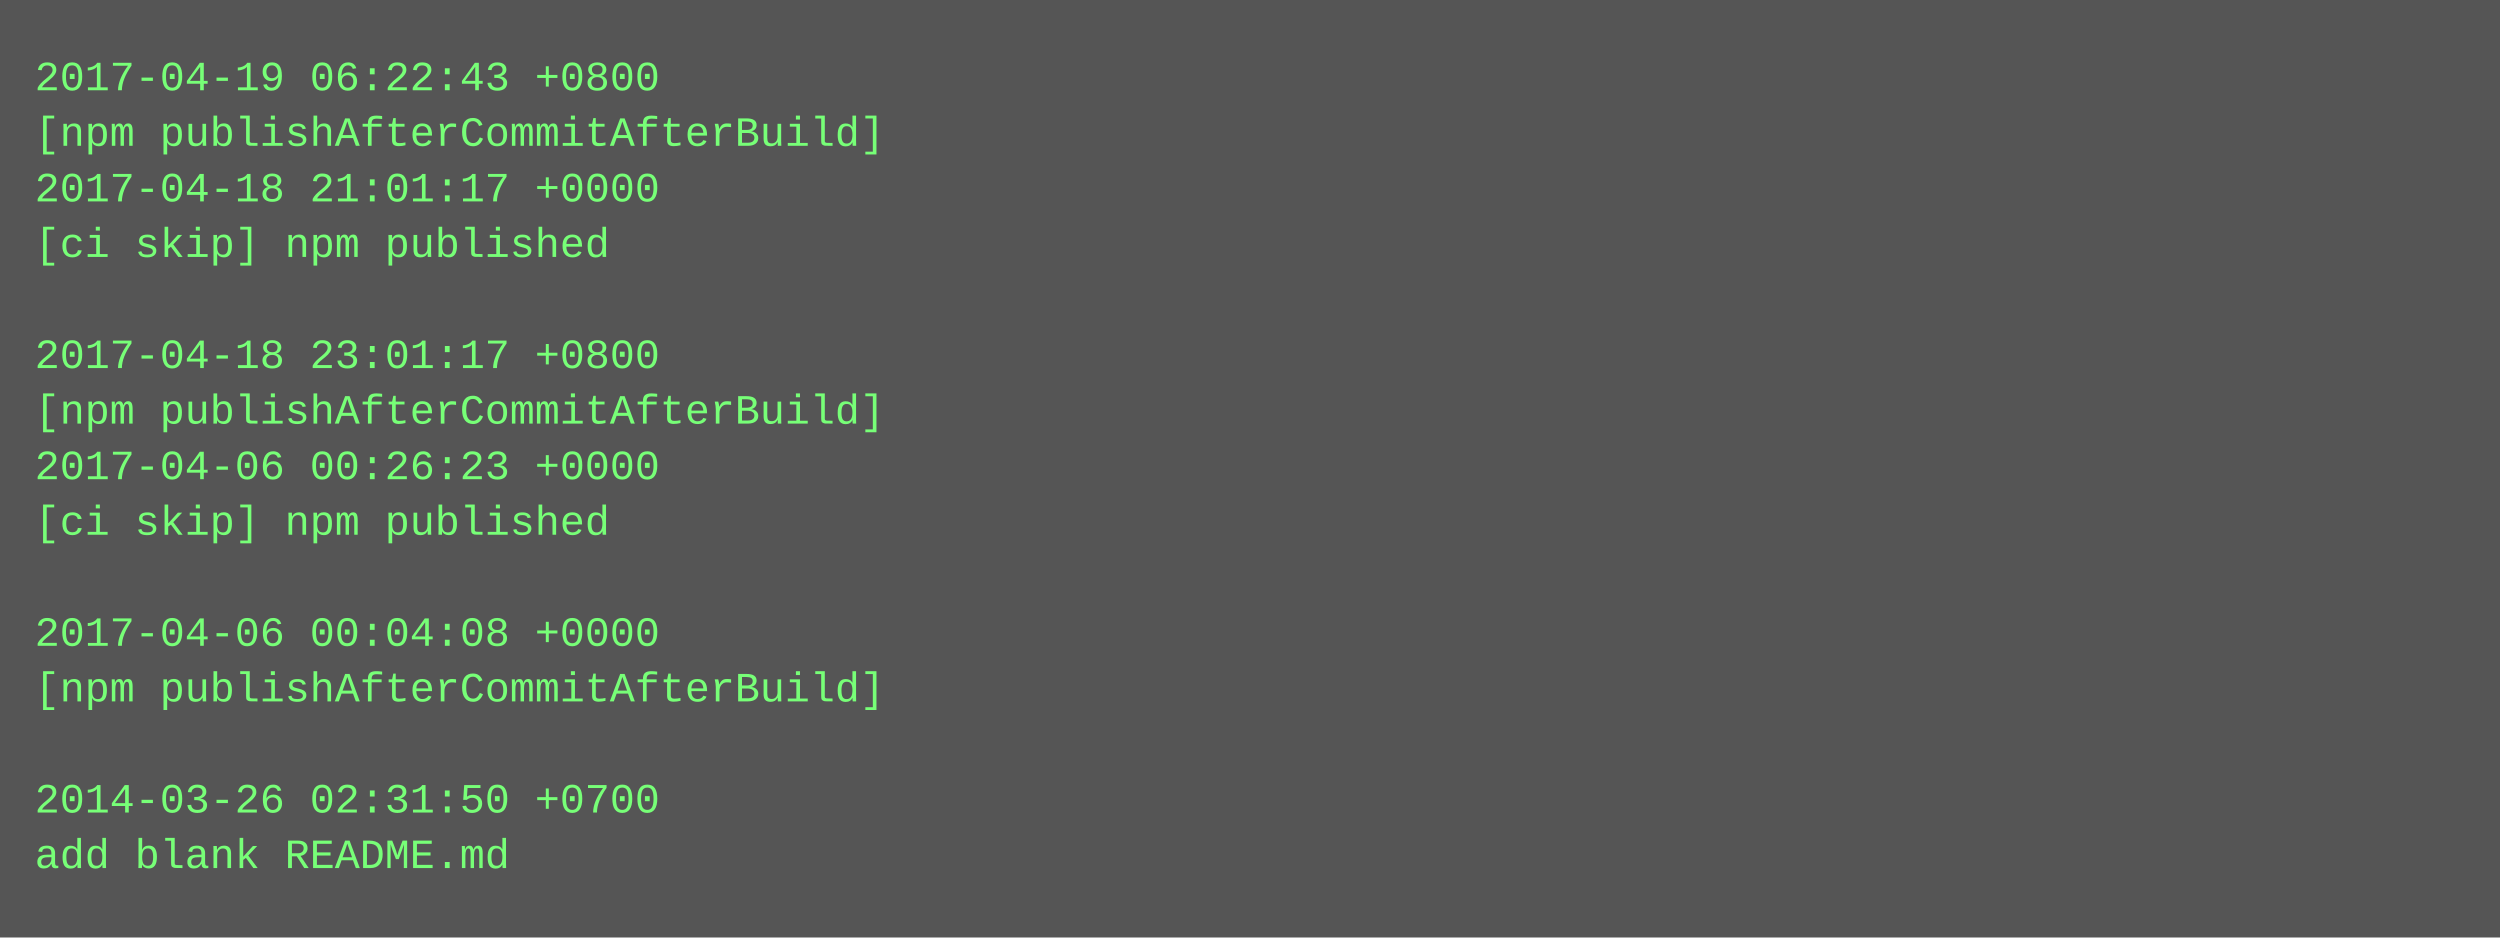
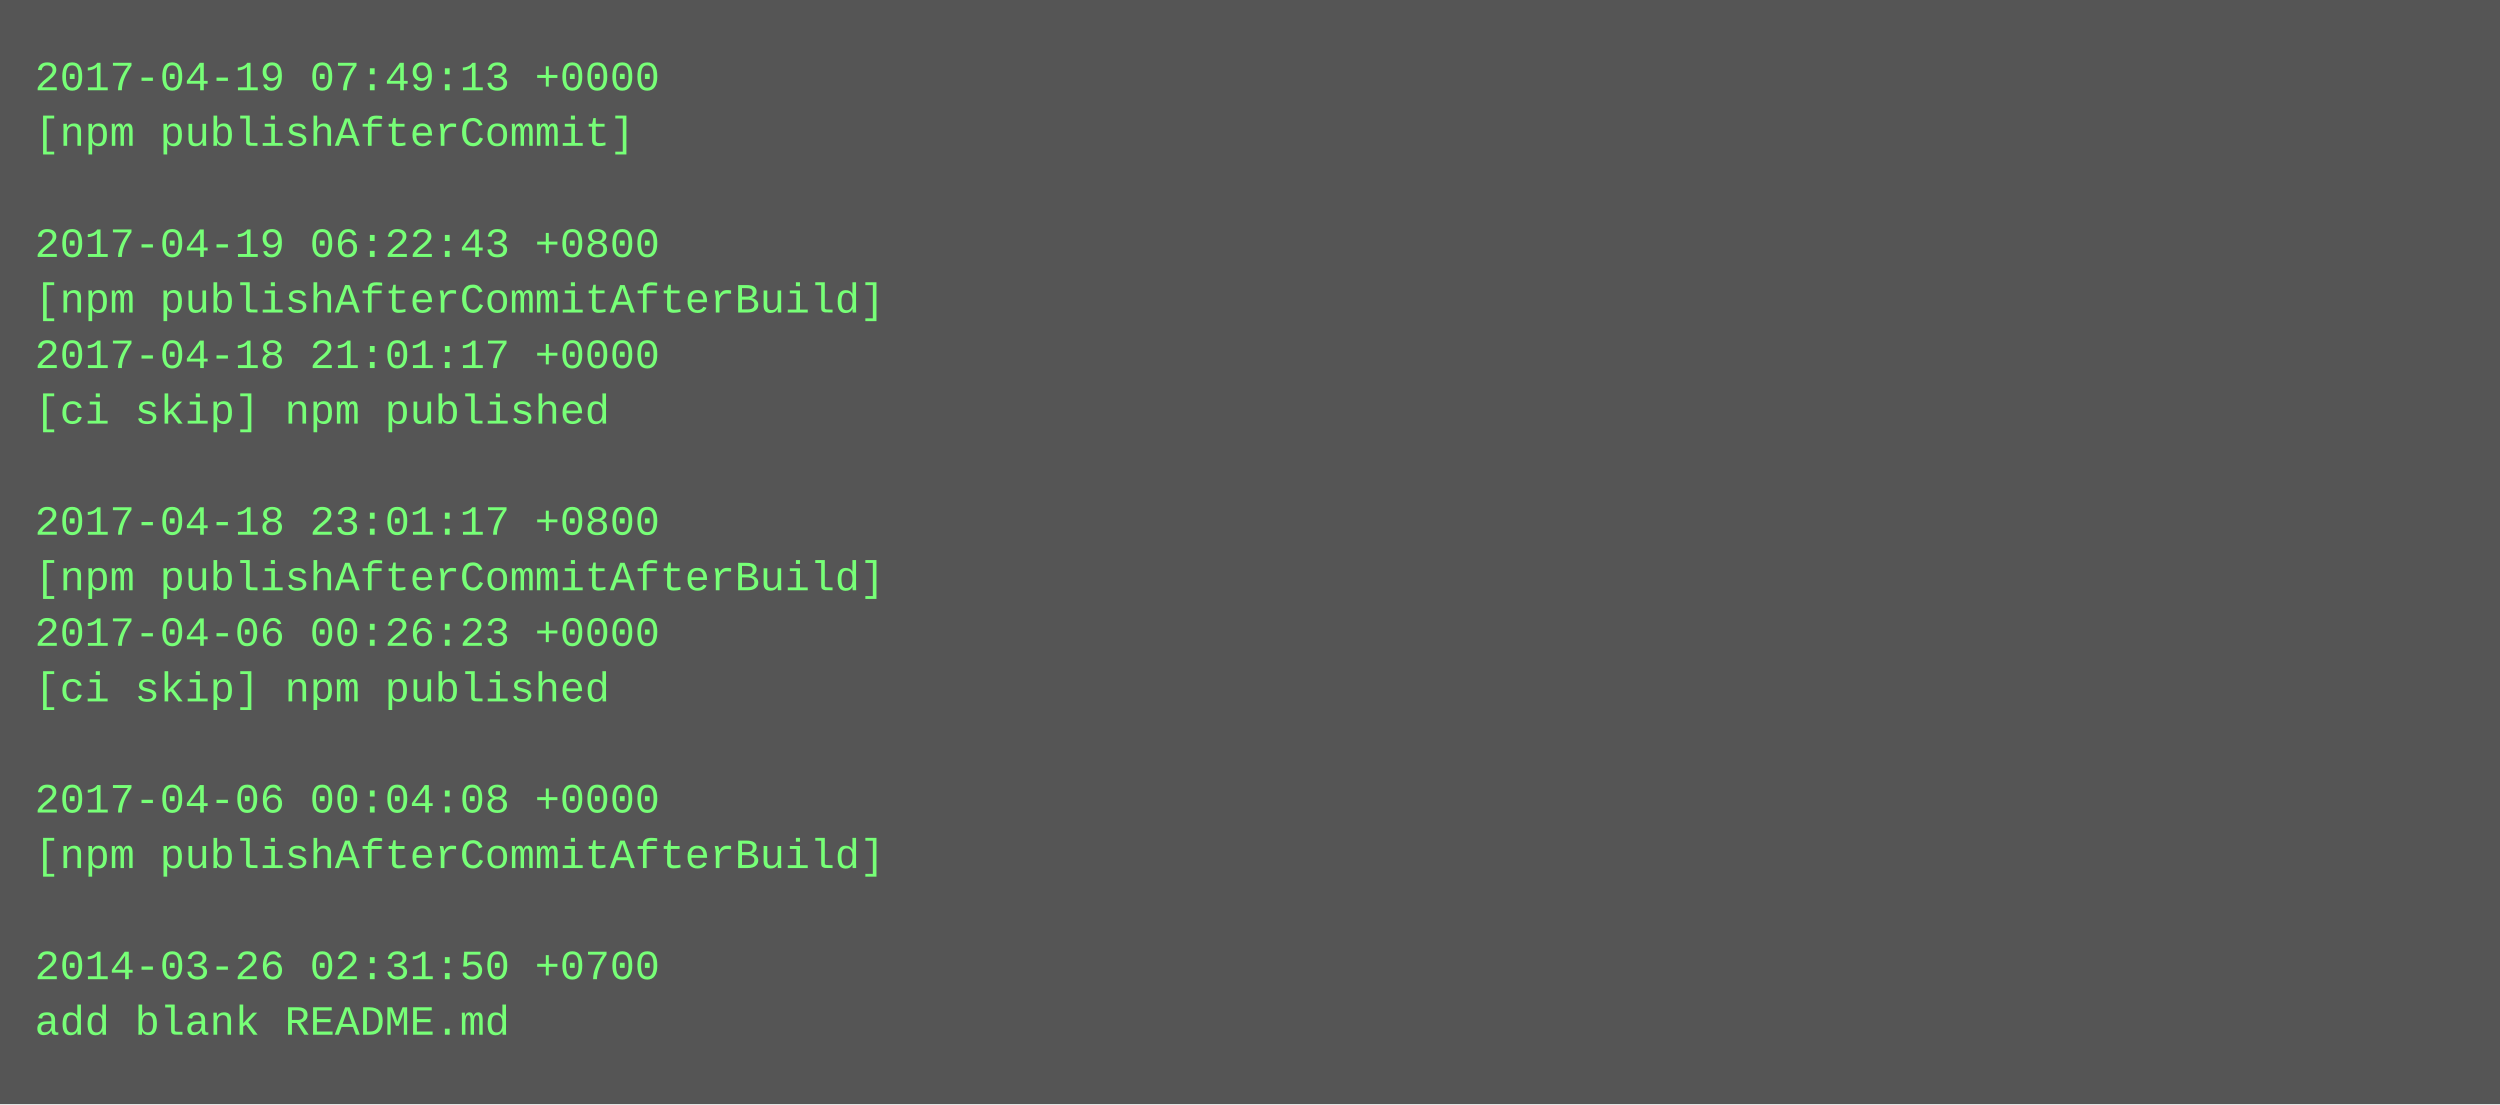
- <svg xmlns="http://www.w3.org/2000/svg" height="270" width="720">
-   <rect height="270" fill="#555" width="720" />
+ <svg xmlns="http://www.w3.org/2000/svg" height="318" width="720">
+   <rect height="318" fill="#555" width="720" />
  <text fill="#7f7" font-family="Courier New" font-size="12" xml:space="preserve">
-     <tspan x="10" y="26">2017-04-19 06:22:43 +0800</tspan>
-     <tspan x="10" y="42">[npm publishAfterCommitAfterBuild]</tspan>
-     <tspan x="10" y="58">2017-04-18 21:01:17 +0000</tspan>
-     <tspan x="10" y="74">[ci skip] npm published</tspan>
-     <tspan x="10" y="90" />
-     <tspan x="10" y="106">2017-04-18 23:01:17 +0800</tspan>
-     <tspan x="10" y="122">[npm publishAfterCommitAfterBuild]</tspan>
-     <tspan x="10" y="138">2017-04-06 00:26:23 +0000</tspan>
-     <tspan x="10" y="154">[ci skip] npm published</tspan>
-     <tspan x="10" y="170" />
-     <tspan x="10" y="186">2017-04-06 00:04:08 +0000</tspan>
-     <tspan x="10" y="202">[npm publishAfterCommitAfterBuild]</tspan>
+     <tspan x="10" y="26">2017-04-19 07:49:13 +0000</tspan>
+     <tspan x="10" y="42">[npm publishAfterCommit]</tspan>
+     <tspan x="10" y="58" />
+     <tspan x="10" y="74">2017-04-19 06:22:43 +0800</tspan>
+     <tspan x="10" y="90">[npm publishAfterCommitAfterBuild]</tspan>
+     <tspan x="10" y="106">2017-04-18 21:01:17 +0000</tspan>
+     <tspan x="10" y="122">[ci skip] npm published</tspan>
+     <tspan x="10" y="138" />
+     <tspan x="10" y="154">2017-04-18 23:01:17 +0800</tspan>
+     <tspan x="10" y="170">[npm publishAfterCommitAfterBuild]</tspan>
+     <tspan x="10" y="186">2017-04-06 00:26:23 +0000</tspan>
+     <tspan x="10" y="202">[ci skip] npm published</tspan>
    <tspan x="10" y="218" />
-     <tspan x="10" y="234">2014-03-26 02:31:50 +0700</tspan>
-     <tspan x="10" y="250">add blank README.md</tspan>
+     <tspan x="10" y="234">2017-04-06 00:04:08 +0000</tspan>
+     <tspan x="10" y="250">[npm publishAfterCommitAfterBuild]</tspan>
+     <tspan x="10" y="266" />
+     <tspan x="10" y="282">2014-03-26 02:31:50 +0700</tspan>
+     <tspan x="10" y="298">add blank README.md</tspan>
  </text>
</svg>
